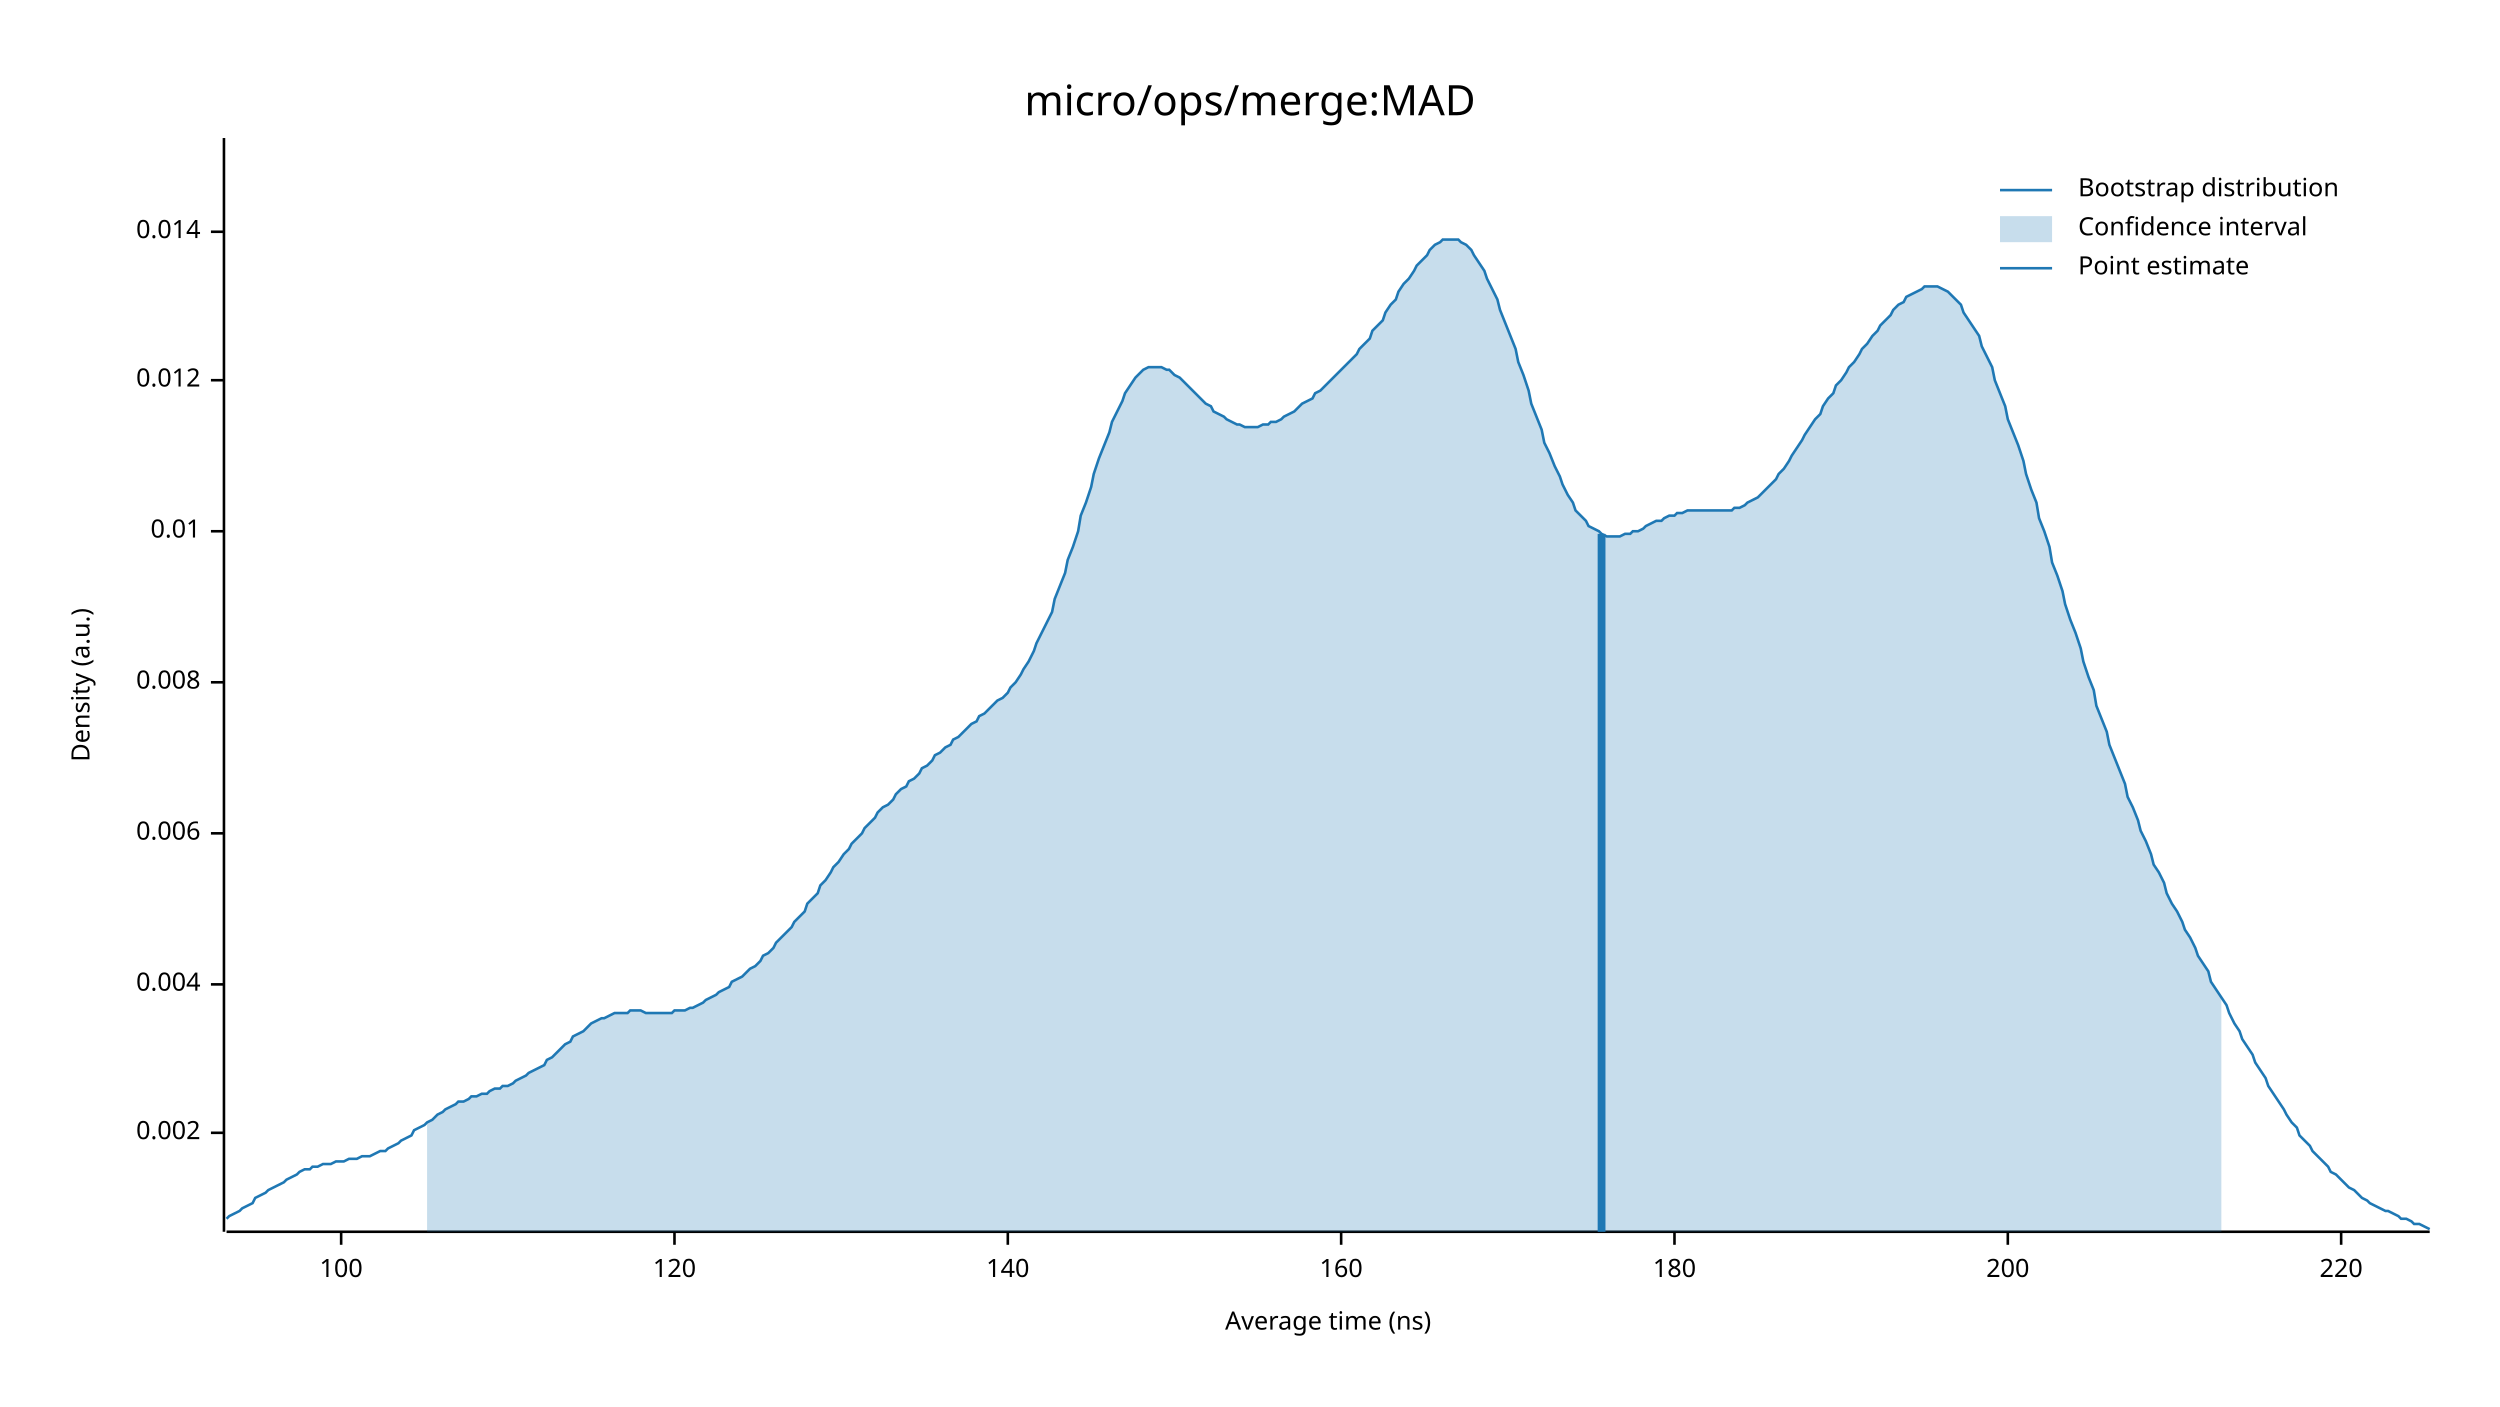
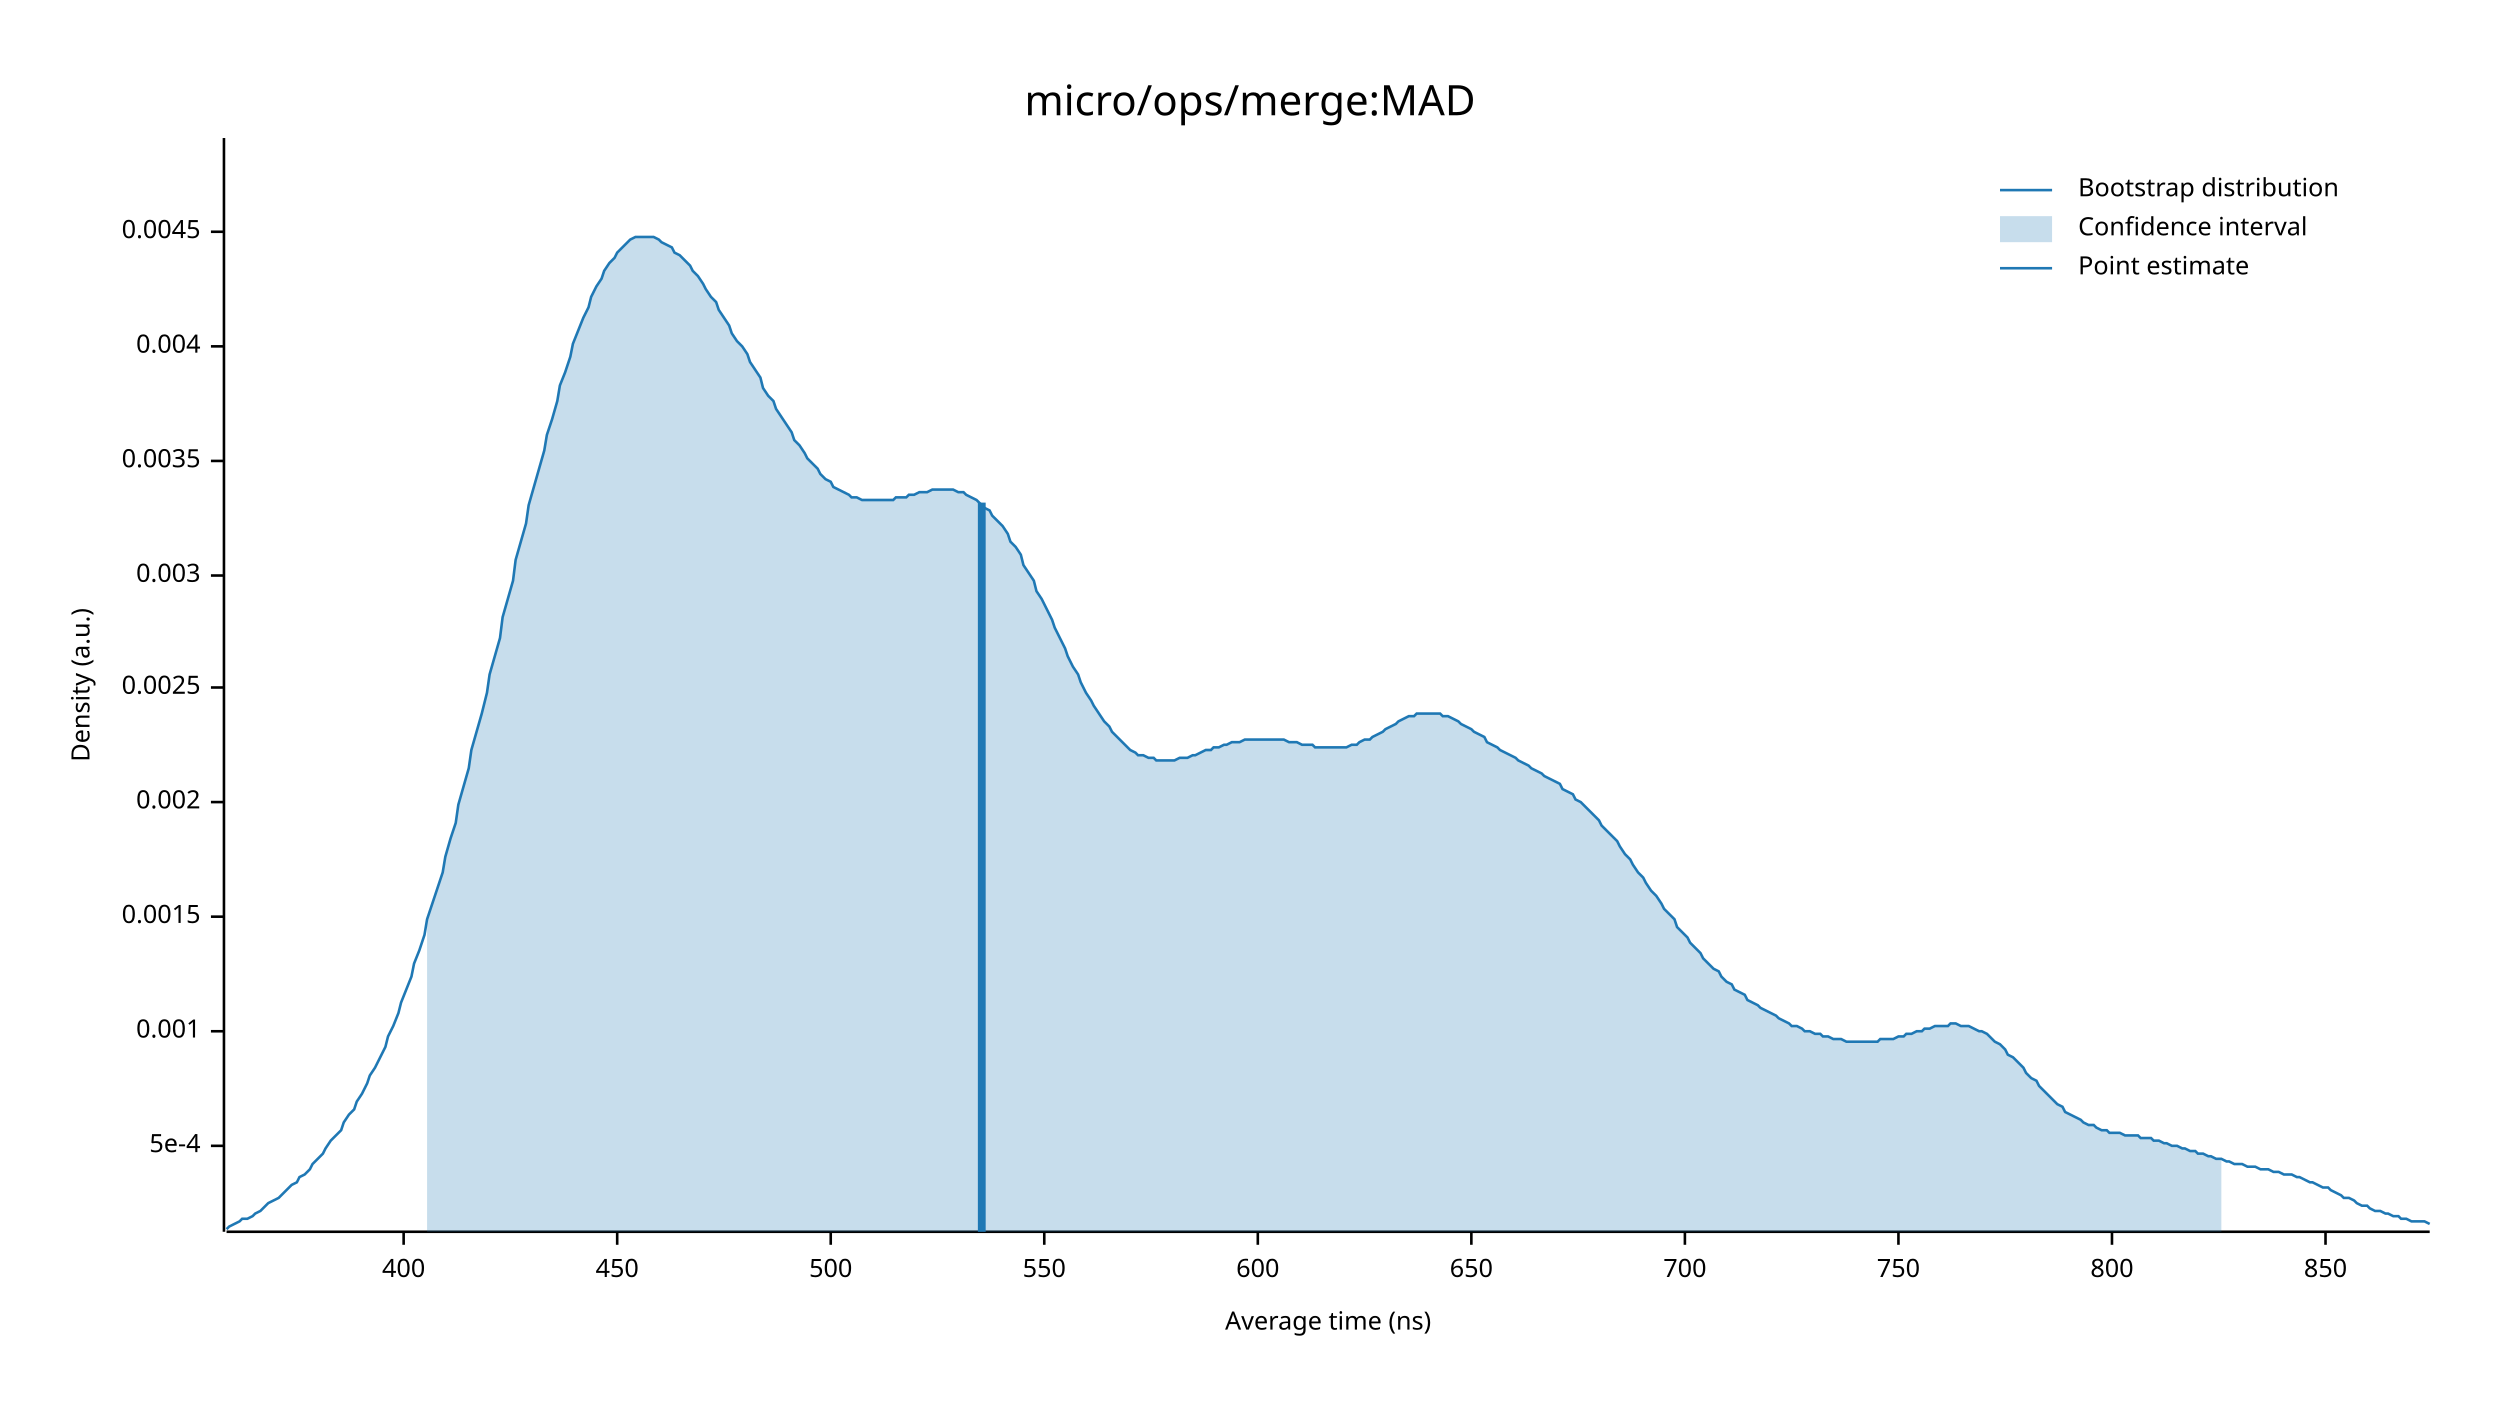
<svg xmlns="http://www.w3.org/2000/svg" width="960" height="540" viewBox="0 0 960 540">
  <text x="480" y="32" dy="0.76em" text-anchor="middle" font-family="sans-serif" font-size="16.129" opacity="1" fill="#000000">
micro/ops/merge:MAD
</text>
  <text x="27" y="263" dy="0.76em" text-anchor="middle" font-family="sans-serif" font-size="9.677" opacity="1" fill="#000000" transform="rotate(270, 27, 263)">
Density (a.u.)
</text>
  <text x="510" y="513" dy="-0.5ex" text-anchor="middle" font-family="sans-serif" font-size="9.677" opacity="1" fill="#000000">
Average time (ns)
</text>
  <polyline fill="none" opacity="1" stroke="#000000" stroke-width="1" points="86,53 86,473 " />
-   <text x="77" y="435" dy="0.5ex" text-anchor="end" font-family="sans-serif" font-size="9.677" opacity="1" fill="#000000">
+   <text x="77" y="440" dy="0.5ex" text-anchor="end" font-family="sans-serif" font-size="9.677" opacity="1" fill="#000000">
+ 5e-4
+ </text>
+   <polyline fill="none" opacity="1" stroke="#000000" stroke-width="1" points="81,440 86,440 " />
+   <text x="77" y="396" dy="0.5ex" text-anchor="end" font-family="sans-serif" font-size="9.677" opacity="1" fill="#000000">
+ 0.001
+ </text>
+   <polyline fill="none" opacity="1" stroke="#000000" stroke-width="1" points="81,396 86,396 " />
+   <text x="77" y="352" dy="0.5ex" text-anchor="end" font-family="sans-serif" font-size="9.677" opacity="1" fill="#000000">
+ 0.0015
+ </text>
+   <polyline fill="none" opacity="1" stroke="#000000" stroke-width="1" points="81,352 86,352 " />
+   <text x="77" y="308" dy="0.5ex" text-anchor="end" font-family="sans-serif" font-size="9.677" opacity="1" fill="#000000">
0.002
</text>
-   <polyline fill="none" opacity="1" stroke="#000000" stroke-width="1" points="81,435 86,435 " />
-   <text x="77" y="378" dy="0.5ex" text-anchor="end" font-family="sans-serif" font-size="9.677" opacity="1" fill="#000000">
+   <polyline fill="none" opacity="1" stroke="#000000" stroke-width="1" points="81,308 86,308 " />
+   <text x="77" y="264" dy="0.5ex" text-anchor="end" font-family="sans-serif" font-size="9.677" opacity="1" fill="#000000">
+ 0.0025
+ </text>
+   <polyline fill="none" opacity="1" stroke="#000000" stroke-width="1" points="81,264 86,264 " />
+   <text x="77" y="221" dy="0.5ex" text-anchor="end" font-family="sans-serif" font-size="9.677" opacity="1" fill="#000000">
+ 0.003
+ </text>
+   <polyline fill="none" opacity="1" stroke="#000000" stroke-width="1" points="81,221 86,221 " />
+   <text x="77" y="177" dy="0.5ex" text-anchor="end" font-family="sans-serif" font-size="9.677" opacity="1" fill="#000000">
+ 0.0035
+ </text>
+   <polyline fill="none" opacity="1" stroke="#000000" stroke-width="1" points="81,177 86,177 " />
+   <text x="77" y="133" dy="0.5ex" text-anchor="end" font-family="sans-serif" font-size="9.677" opacity="1" fill="#000000">
0.004
</text>
-   <polyline fill="none" opacity="1" stroke="#000000" stroke-width="1" points="81,378 86,378 " />
-   <text x="77" y="320" dy="0.5ex" text-anchor="end" font-family="sans-serif" font-size="9.677" opacity="1" fill="#000000">
- 0.006
- </text>
-   <polyline fill="none" opacity="1" stroke="#000000" stroke-width="1" points="81,320 86,320 " />
-   <text x="77" y="262" dy="0.5ex" text-anchor="end" font-family="sans-serif" font-size="9.677" opacity="1" fill="#000000">
- 0.008
- </text>
-   <polyline fill="none" opacity="1" stroke="#000000" stroke-width="1" points="81,262 86,262 " />
-   <text x="77" y="204" dy="0.5ex" text-anchor="end" font-family="sans-serif" font-size="9.677" opacity="1" fill="#000000">
- 0.01
- </text>
-   <polyline fill="none" opacity="1" stroke="#000000" stroke-width="1" points="81,204 86,204 " />
-   <text x="77" y="146" dy="0.5ex" text-anchor="end" font-family="sans-serif" font-size="9.677" opacity="1" fill="#000000">
- 0.012
- </text>
-   <polyline fill="none" opacity="1" stroke="#000000" stroke-width="1" points="81,146 86,146 " />
+   <polyline fill="none" opacity="1" stroke="#000000" stroke-width="1" points="81,133 86,133 " />
  <text x="77" y="89" dy="0.5ex" text-anchor="end" font-family="sans-serif" font-size="9.677" opacity="1" fill="#000000">
- 0.014
+ 0.0045
</text>
  <polyline fill="none" opacity="1" stroke="#000000" stroke-width="1" points="81,89 86,89 " />
  <polyline fill="none" opacity="1" stroke="#000000" stroke-width="1" points="87,473 933,473 " />
-   <text x="131" y="483" dy="0.76em" text-anchor="middle" font-family="sans-serif" font-size="9.677" opacity="1" fill="#000000">
- 100
+   <text x="155" y="483" dy="0.76em" text-anchor="middle" font-family="sans-serif" font-size="9.677" opacity="1" fill="#000000">
+ 400
</text>
-   <polyline fill="none" opacity="1" stroke="#000000" stroke-width="1" points="131,473 131,478 " />
-   <text x="259" y="483" dy="0.76em" text-anchor="middle" font-family="sans-serif" font-size="9.677" opacity="1" fill="#000000">
- 120
+   <polyline fill="none" opacity="1" stroke="#000000" stroke-width="1" points="155,473 155,478 " />
+   <text x="237" y="483" dy="0.76em" text-anchor="middle" font-family="sans-serif" font-size="9.677" opacity="1" fill="#000000">
+ 450
</text>
-   <polyline fill="none" opacity="1" stroke="#000000" stroke-width="1" points="259,473 259,478 " />
-   <text x="387" y="483" dy="0.76em" text-anchor="middle" font-family="sans-serif" font-size="9.677" opacity="1" fill="#000000">
- 140
+   <polyline fill="none" opacity="1" stroke="#000000" stroke-width="1" points="237,473 237,478 " />
+   <text x="319" y="483" dy="0.76em" text-anchor="middle" font-family="sans-serif" font-size="9.677" opacity="1" fill="#000000">
+ 500
</text>
-   <polyline fill="none" opacity="1" stroke="#000000" stroke-width="1" points="387,473 387,478 " />
-   <text x="515" y="483" dy="0.76em" text-anchor="middle" font-family="sans-serif" font-size="9.677" opacity="1" fill="#000000">
- 160
+   <polyline fill="none" opacity="1" stroke="#000000" stroke-width="1" points="319,473 319,478 " />
+   <text x="401" y="483" dy="0.76em" text-anchor="middle" font-family="sans-serif" font-size="9.677" opacity="1" fill="#000000">
+ 550
</text>
-   <polyline fill="none" opacity="1" stroke="#000000" stroke-width="1" points="515,473 515,478 " />
-   <text x="643" y="483" dy="0.76em" text-anchor="middle" font-family="sans-serif" font-size="9.677" opacity="1" fill="#000000">
- 180
+   <polyline fill="none" opacity="1" stroke="#000000" stroke-width="1" points="401,473 401,478 " />
+   <text x="483" y="483" dy="0.76em" text-anchor="middle" font-family="sans-serif" font-size="9.677" opacity="1" fill="#000000">
+ 600
</text>
-   <polyline fill="none" opacity="1" stroke="#000000" stroke-width="1" points="643,473 643,478 " />
-   <text x="771" y="483" dy="0.76em" text-anchor="middle" font-family="sans-serif" font-size="9.677" opacity="1" fill="#000000">
- 200
+   <polyline fill="none" opacity="1" stroke="#000000" stroke-width="1" points="483,473 483,478 " />
+   <text x="565" y="483" dy="0.76em" text-anchor="middle" font-family="sans-serif" font-size="9.677" opacity="1" fill="#000000">
+ 650
</text>
-   <polyline fill="none" opacity="1" stroke="#000000" stroke-width="1" points="771,473 771,478 " />
-   <text x="899" y="483" dy="0.76em" text-anchor="middle" font-family="sans-serif" font-size="9.677" opacity="1" fill="#000000">
- 220
+   <polyline fill="none" opacity="1" stroke="#000000" stroke-width="1" points="565,473 565,478 " />
+   <text x="647" y="483" dy="0.76em" text-anchor="middle" font-family="sans-serif" font-size="9.677" opacity="1" fill="#000000">
+ 700
</text>
-   <polyline fill="none" opacity="1" stroke="#000000" stroke-width="1" points="899,473 899,478 " />
-   <polyline fill="none" opacity="1" stroke="#1F78B4" stroke-width="1" points="87,468 88,467 90,466 92,465 93,464 95,463 97,462 98,460 100,459 102,458 103,457 105,456 107,455 109,454 110,453 112,452 114,451 115,450 117,449 119,449 120,448 122,448 124,447 125,447 127,447 129,446 131,446 132,446 134,445 136,445 137,445 139,444 141,444 142,444 144,443 146,442 148,442 149,441 151,440 153,439 154,438 156,437 158,436 159,434 161,433 163,432 164,431 166,430 168,428 170,427 171,426 173,425 175,424 176,423 178,423 180,422 181,421 183,421 185,420 187,420 188,419 190,418 192,418 193,417 195,417 197,416 198,415 200,414 202,413 203,412 205,411 207,410 209,409 210,407 212,406 214,404 215,403 217,401 219,400 220,398 222,397 224,396 226,394 227,393 229,392 231,391 232,391 234,390 236,389 237,389 239,389 241,389 242,388 244,388 246,388 248,389 249,389 251,389 253,389 254,389 256,389 258,389 259,388 261,388 263,388 265,387 266,387 268,386 270,385 271,384 273,383 275,382 276,381 278,380 280,379 281,377 283,376 285,375 287,373 288,372 290,371 292,369 293,367 295,366 297,364 298,362 300,360 302,358 304,356 305,354 307,352 309,350 310,347 312,345 314,343 315,340 317,338 319,335 320,333 322,331 324,328 326,326 327,324 329,322 331,320 332,318 334,316 336,314 337,312 339,310 341,309 343,307 344,305 346,303 348,302 349,300 351,299 353,297 354,295 356,294 358,292 359,290 361,289 363,287 365,286 366,284 368,283 370,281 371,280 373,278 375,277 376,275 378,274 380,272 381,271 383,269 385,268 387,266 388,264 390,262 392,259 393,257 395,254 397,250 398,247 400,243 402,239 404,235 405,230 407,225 409,220 410,215 412,210 414,204 415,198 417,193 419,187 420,182 422,176 424,171 426,166 427,162 429,158 431,154 432,151 434,148 436,145 437,144 439,142 441,141 443,141 444,141 446,141 448,142 449,142 451,144 453,145 454,146 456,148 458,150 459,151 461,153 463,155 465,156 466,158 468,159 470,160 471,161 473,162 475,163 476,163 478,164 480,164 482,164 483,164 485,163 487,163 488,162 490,162 492,161 493,160 495,159 497,158 498,157 500,155 502,154 504,153 505,151 507,150 509,148 510,147 512,145 514,143 515,142 517,140 519,138 521,136 522,134 524,132 526,130 527,127 529,125 531,123 532,120 534,117 536,115 537,112 539,109 541,107 543,104 544,102 546,100 548,98 549,96 551,94 553,93 554,92 556,92 558,92 560,92 561,93 563,94 565,96 566,98 568,101 570,104 571,107 573,111 575,115 576,119 578,124 580,129 582,134 583,139 585,144 587,150 588,155 590,160 592,165 593,170 595,174 597,179 599,183 600,186 602,190 604,193 605,196 607,198 609,200 610,202 612,203 614,204 615,205 617,206 619,206 621,206 622,206 624,205 626,205 627,204 629,204 631,203 632,202 634,201 636,200 638,200 639,199 641,198 643,198 644,197 646,197 648,196 649,196 651,196 653,196 654,196 656,196 658,196 660,196 661,196 663,196 665,196 666,195 668,195 670,194 671,193 673,192 675,191 676,190 678,188 680,186 682,184 683,182 685,180 687,177 688,175 690,172 692,169 693,167 695,164 697,161 699,159 700,156 702,153 704,151 705,148 707,146 709,143 710,141 712,139 714,136 715,134 717,132 719,129 721,127 722,125 724,123 726,121 727,119 729,117 731,116 732,114 734,113 736,112 738,111 739,110 741,110 743,110 744,110 746,111 748,112 749,113 751,115 753,117 754,120 756,123 758,126 760,129 761,133 763,137 765,141 766,146 768,151 770,156 771,161 773,166 775,171 777,177 778,182 780,188 782,193 783,199 785,204 787,210 788,216 790,221 792,227 793,232 795,238 797,243 799,249 800,254 802,260 804,265 805,271 807,276 809,281 810,286 812,291 814,296 816,301 817,306 819,310 821,315 822,319 824,323 826,328 827,332 829,335 831,339 832,343 834,347 836,350 838,354 839,357 841,360 843,364 844,367 846,370 848,373 849,377 851,380 853,383 855,386 856,389 858,393 860,396 861,399 863,402 865,405 866,408 868,411 870,414 871,417 873,420 875,423 877,426 878,428 880,431 882,433 883,436 885,438 887,440 888,442 890,444 892,446 894,448 895,450 897,451 899,453 900,454 902,456 904,457 905,458 907,460 909,461 910,462 912,463 914,464 916,465 917,465 919,466 921,467 922,468 924,468 926,469 927,470 929,470 931,471 933,472 " />
-   <polygon opacity="0.25" fill="#1F78B4" points="164,431 166,430 168,428 170,427 171,426 173,425 175,424 176,423 178,423 180,422 181,421 183,421 185,420 187,420 188,419 190,418 192,418 193,417 195,417 197,416 198,415 200,414 202,413 203,412 205,411 207,410 209,409 210,407 212,406 214,404 215,403 217,401 219,400 220,398 222,397 224,396 226,394 227,393 229,392 231,391 232,391 234,390 236,389 237,389 239,389 241,389 242,388 244,388 246,388 248,389 249,389 251,389 253,389 254,389 256,389 258,389 259,388 261,388 263,388 265,387 266,387 268,386 270,385 271,384 273,383 275,382 276,381 278,380 280,379 281,377 283,376 285,375 287,373 288,372 290,371 292,369 293,367 295,366 297,364 298,362 300,360 302,358 304,356 305,354 307,352 309,350 310,347 312,345 314,343 315,340 317,338 319,335 320,333 322,331 324,328 326,326 327,324 329,322 331,320 332,318 334,316 336,314 337,312 339,310 341,309 343,307 344,305 346,303 348,302 349,300 351,299 353,297 354,295 356,294 358,292 359,290 361,289 363,287 365,286 366,284 368,283 370,281 371,280 373,278 375,277 376,275 378,274 380,272 381,271 383,269 385,268 387,266 388,264 390,262 392,259 393,257 395,254 397,250 398,247 400,243 402,239 404,235 405,230 407,225 409,220 410,215 412,210 414,204 415,198 417,193 419,187 420,182 422,176 424,171 426,166 427,162 429,158 431,154 432,151 434,148 436,145 437,144 439,142 441,141 443,141 444,141 446,141 448,142 449,142 451,144 453,145 454,146 456,148 458,150 459,151 461,153 463,155 465,156 466,158 468,159 470,160 471,161 473,162 475,163 476,163 478,164 480,164 482,164 483,164 485,163 487,163 488,162 490,162 492,161 493,160 495,159 497,158 498,157 500,155 502,154 504,153 505,151 507,150 509,148 510,147 512,145 514,143 515,142 517,140 519,138 521,136 522,134 524,132 526,130 527,127 529,125 531,123 532,120 534,117 536,115 537,112 539,109 541,107 543,104 544,102 546,100 548,98 549,96 551,94 553,93 554,92 556,92 558,92 560,92 561,93 563,94 565,96 566,98 568,101 570,104 571,107 573,111 575,115 576,119 578,124 580,129 582,134 583,139 585,144 587,150 588,155 590,160 592,165 593,170 595,174 597,179 599,183 600,186 602,190 604,193 605,196 607,198 609,200 610,202 612,203 614,204 615,205 617,206 619,206 621,206 622,206 624,205 626,205 627,204 629,204 631,203 632,202 634,201 636,200 638,200 639,199 641,198 643,198 644,197 646,197 648,196 649,196 651,196 653,196 654,196 656,196 658,196 660,196 661,196 663,196 665,196 666,195 668,195 670,194 671,193 673,192 675,191 676,190 678,188 680,186 682,184 683,182 685,180 687,177 688,175 690,172 692,169 693,167 695,164 697,161 699,159 700,156 702,153 704,151 705,148 707,146 709,143 710,141 712,139 714,136 715,134 717,132 719,129 721,127 722,125 724,123 726,121 727,119 729,117 731,116 732,114 734,113 736,112 738,111 739,110 741,110 743,110 744,110 746,111 748,112 749,113 751,115 753,117 754,120 756,123 758,126 760,129 761,133 763,137 765,141 766,146 768,151 770,156 771,161 773,166 775,171 777,177 778,182 780,188 782,193 783,199 785,204 787,210 788,216 790,221 792,227 793,232 795,238 797,243 799,249 800,254 802,260 804,265 805,271 807,276 809,281 810,286 812,291 814,296 816,301 817,306 819,310 821,315 822,319 824,323 826,328 827,332 829,335 831,339 832,343 834,347 836,350 838,354 839,357 841,360 843,364 844,367 846,370 848,373 849,377 851,380 853,383 853,473 164,473 " />
-   <polyline fill="none" opacity="1" stroke="#1F78B4" stroke-width="3" points="615,473 615,205 " />
+   <polyline fill="none" opacity="1" stroke="#000000" stroke-width="1" points="647,473 647,478 " />
+   <text x="729" y="483" dy="0.76em" text-anchor="middle" font-family="sans-serif" font-size="9.677" opacity="1" fill="#000000">
+ 750
+ </text>
+   <polyline fill="none" opacity="1" stroke="#000000" stroke-width="1" points="729,473 729,478 " />
+   <text x="811" y="483" dy="0.76em" text-anchor="middle" font-family="sans-serif" font-size="9.677" opacity="1" fill="#000000">
+ 800
+ </text>
+   <polyline fill="none" opacity="1" stroke="#000000" stroke-width="1" points="811,473 811,478 " />
+   <text x="893" y="483" dy="0.76em" text-anchor="middle" font-family="sans-serif" font-size="9.677" opacity="1" fill="#000000">
+ 850
+ </text>
+   <polyline fill="none" opacity="1" stroke="#000000" stroke-width="1" points="893,473 893,478 " />
+   <polyline fill="none" opacity="1" stroke="#1F78B4" stroke-width="1" points="87,472 88,471 90,470 92,469 93,468 95,468 97,467 98,466 100,465 102,463 103,462 105,461 107,460 109,458 110,457 112,455 114,454 115,452 117,451 119,449 120,447 122,445 124,443 125,441 127,438 129,436 131,434 132,431 134,428 136,426 137,423 139,420 141,416 142,413 144,410 146,406 148,402 149,398 151,394 153,389 154,385 156,380 158,375 159,370 161,365 163,359 164,353 166,347 168,341 170,335 171,329 173,322 175,316 176,309 178,302 180,295 181,288 183,281 185,274 187,266 188,259 190,252 192,245 193,237 195,230 197,223 198,215 200,208 202,201 203,194 205,187 207,180 209,173 210,167 212,161 214,154 215,148 217,143 219,137 220,132 222,127 224,122 226,118 227,114 229,110 231,107 232,104 234,101 236,99 237,97 239,95 241,93 242,92 244,91 246,91 248,91 249,91 251,91 253,92 254,93 256,94 258,95 259,97 261,98 263,100 265,102 266,104 268,106 270,109 271,111 273,114 275,116 276,119 278,122 280,125 281,128 283,131 285,133 287,136 288,139 290,142 292,145 293,149 295,152 297,154 298,157 300,160 302,163 304,166 305,169 307,171 309,174 310,176 312,178 314,180 315,182 317,184 319,185 320,187 322,188 324,189 326,190 327,191 329,191 331,192 332,192 334,192 336,192 337,192 339,192 341,192 343,192 344,191 346,191 348,191 349,190 351,190 353,189 354,189 356,189 358,188 359,188 361,188 363,188 365,188 366,188 368,189 370,189 371,190 373,191 375,192 376,193 378,195 380,196 381,198 383,200 385,202 387,205 388,208 390,210 392,213 393,217 395,220 397,223 398,227 400,230 402,234 404,238 405,241 407,245 409,249 410,252 412,256 414,259 415,262 417,266 419,269 420,271 422,274 424,277 426,279 427,281 429,283 431,285 432,286 434,288 436,289 437,290 439,290 441,291 443,291 444,292 446,292 448,292 449,292 451,292 453,291 454,291 456,291 458,290 459,290 461,289 463,288 465,288 466,287 468,287 470,286 471,286 473,285 475,285 476,285 478,284 480,284 482,284 483,284 485,284 487,284 488,284 490,284 492,284 493,284 495,285 497,285 498,285 500,286 502,286 504,286 505,287 507,287 509,287 510,287 512,287 514,287 515,287 517,287 519,286 521,286 522,285 524,284 526,284 527,283 529,282 531,281 532,280 534,279 536,278 537,277 539,276 541,275 543,275 544,274 546,274 548,274 549,274 551,274 553,274 554,275 556,275 558,276 560,277 561,278 563,279 565,280 566,281 568,282 570,283 571,285 573,286 575,287 576,288 578,289 580,290 582,291 583,292 585,293 587,294 588,295 590,296 592,297 593,298 595,299 597,300 599,301 600,303 602,304 604,305 605,307 607,308 609,310 610,311 612,313 614,315 615,317 617,319 619,321 621,323 622,325 624,328 626,330 627,332 629,335 631,337 632,339 634,342 636,344 638,347 639,349 641,351 643,353 644,356 646,358 648,360 649,362 651,364 653,366 654,368 656,370 658,372 660,373 661,375 663,377 665,378 666,380 668,381 670,382 671,384 673,385 675,386 676,387 678,388 680,389 682,390 683,391 685,392 687,393 688,394 690,394 692,395 693,396 695,396 697,397 699,397 700,398 702,398 704,399 705,399 707,399 709,400 710,400 712,400 714,400 715,400 717,400 719,400 721,400 722,399 724,399 726,399 727,399 729,398 731,398 732,397 734,397 736,396 738,396 739,395 741,395 743,394 744,394 746,394 748,394 749,393 751,393 753,394 754,394 756,394 758,395 760,396 761,396 763,397 765,399 766,400 768,401 770,403 771,405 773,406 775,408 777,410 778,412 780,414 782,415 783,417 785,419 787,421 788,422 790,424 792,425 793,427 795,428 797,429 799,430 800,431 802,432 804,432 805,433 807,434 809,434 810,435 812,435 814,435 816,436 817,436 819,436 821,436 822,437 824,437 826,437 827,438 829,438 831,439 832,439 834,440 836,440 838,441 839,441 841,442 843,442 844,443 846,443 848,444 849,444 851,445 853,445 855,446 856,446 858,447 860,447 861,447 863,448 865,448 866,448 868,449 870,449 871,449 873,450 875,450 877,451 878,451 880,451 882,452 883,452 885,453 887,454 888,454 890,455 892,456 894,456 895,457 897,458 899,459 900,460 902,460 904,461 905,462 907,463 909,463 910,464 912,465 914,465 916,466 917,466 919,467 921,467 922,468 924,468 926,469 927,469 929,469 931,469 933,470 " />
+   <polygon opacity="0.25" fill="#1F78B4" points="164,353 166,347 168,341 170,335 171,329 173,322 175,316 176,309 178,302 180,295 181,288 183,281 185,274 187,266 188,259 190,252 192,245 193,237 195,230 197,223 198,215 200,208 202,201 203,194 205,187 207,180 209,173 210,167 212,161 214,154 215,148 217,143 219,137 220,132 222,127 224,122 226,118 227,114 229,110 231,107 232,104 234,101 236,99 237,97 239,95 241,93 242,92 244,91 246,91 248,91 249,91 251,91 253,92 254,93 256,94 258,95 259,97 261,98 263,100 265,102 266,104 268,106 270,109 271,111 273,114 275,116 276,119 278,122 280,125 281,128 283,131 285,133 287,136 288,139 290,142 292,145 293,149 295,152 297,154 298,157 300,160 302,163 304,166 305,169 307,171 309,174 310,176 312,178 314,180 315,182 317,184 319,185 320,187 322,188 324,189 326,190 327,191 329,191 331,192 332,192 334,192 336,192 337,192 339,192 341,192 343,192 344,191 346,191 348,191 349,190 351,190 353,189 354,189 356,189 358,188 359,188 361,188 363,188 365,188 366,188 368,189 370,189 371,190 373,191 375,192 376,193 378,195 380,196 381,198 383,200 385,202 387,205 388,208 390,210 392,213 393,217 395,220 397,223 398,227 400,230 402,234 404,238 405,241 407,245 409,249 410,252 412,256 414,259 415,262 417,266 419,269 420,271 422,274 424,277 426,279 427,281 429,283 431,285 432,286 434,288 436,289 437,290 439,290 441,291 443,291 444,292 446,292 448,292 449,292 451,292 453,291 454,291 456,291 458,290 459,290 461,289 463,288 465,288 466,287 468,287 470,286 471,286 473,285 475,285 476,285 478,284 480,284 482,284 483,284 485,284 487,284 488,284 490,284 492,284 493,284 495,285 497,285 498,285 500,286 502,286 504,286 505,287 507,287 509,287 510,287 512,287 514,287 515,287 517,287 519,286 521,286 522,285 524,284 526,284 527,283 529,282 531,281 532,280 534,279 536,278 537,277 539,276 541,275 543,275 544,274 546,274 548,274 549,274 551,274 553,274 554,275 556,275 558,276 560,277 561,278 563,279 565,280 566,281 568,282 570,283 571,285 573,286 575,287 576,288 578,289 580,290 582,291 583,292 585,293 587,294 588,295 590,296 592,297 593,298 595,299 597,300 599,301 600,303 602,304 604,305 605,307 607,308 609,310 610,311 612,313 614,315 615,317 617,319 619,321 621,323 622,325 624,328 626,330 627,332 629,335 631,337 632,339 634,342 636,344 638,347 639,349 641,351 643,353 644,356 646,358 648,360 649,362 651,364 653,366 654,368 656,370 658,372 660,373 661,375 663,377 665,378 666,380 668,381 670,382 671,384 673,385 675,386 676,387 678,388 680,389 682,390 683,391 685,392 687,393 688,394 690,394 692,395 693,396 695,396 697,397 699,397 700,398 702,398 704,399 705,399 707,399 709,400 710,400 712,400 714,400 715,400 717,400 719,400 721,400 722,399 724,399 726,399 727,399 729,398 731,398 732,397 734,397 736,396 738,396 739,395 741,395 743,394 744,394 746,394 748,394 749,393 751,393 753,394 754,394 756,394 758,395 760,396 761,396 763,397 765,399 766,400 768,401 770,403 771,405 773,406 775,408 777,410 778,412 780,414 782,415 783,417 785,419 787,421 788,422 790,424 792,425 793,427 795,428 797,429 799,430 800,431 802,432 804,432 805,433 807,434 809,434 810,435 812,435 814,435 816,436 817,436 819,436 821,436 822,437 824,437 826,437 827,438 829,438 831,439 832,439 834,440 836,440 838,441 839,441 841,442 843,442 844,443 846,443 848,444 849,444 851,445 853,445 853,473 164,473 " />
+   <polyline fill="none" opacity="1" stroke="#1F78B4" stroke-width="3" points="377,473 377,193 " />
  <text x="798" y="68" dy="0.76em" text-anchor="start" font-family="sans-serif" font-size="9.677" opacity="1" fill="#000000">
Bootstrap distribution
</text>
  <text x="798" y="83" dy="0.76em" text-anchor="start" font-family="sans-serif" font-size="9.677" opacity="1" fill="#000000">
Confidence interval
</text>
  <text x="798" y="98" dy="0.76em" text-anchor="start" font-family="sans-serif" font-size="9.677" opacity="1" fill="#000000">
Point estimate
</text>
  <polyline fill="none" opacity="1" stroke="#1F78B4" stroke-width="1" points="768,73 788,73 " />
  <rect x="768" y="83" width="20" height="10" opacity="0.25" fill="#1F78B4" stroke="none" />
  <polyline fill="none" opacity="1" stroke="#1F78B4" stroke-width="1" points="768,103 788,103 " />
</svg>
